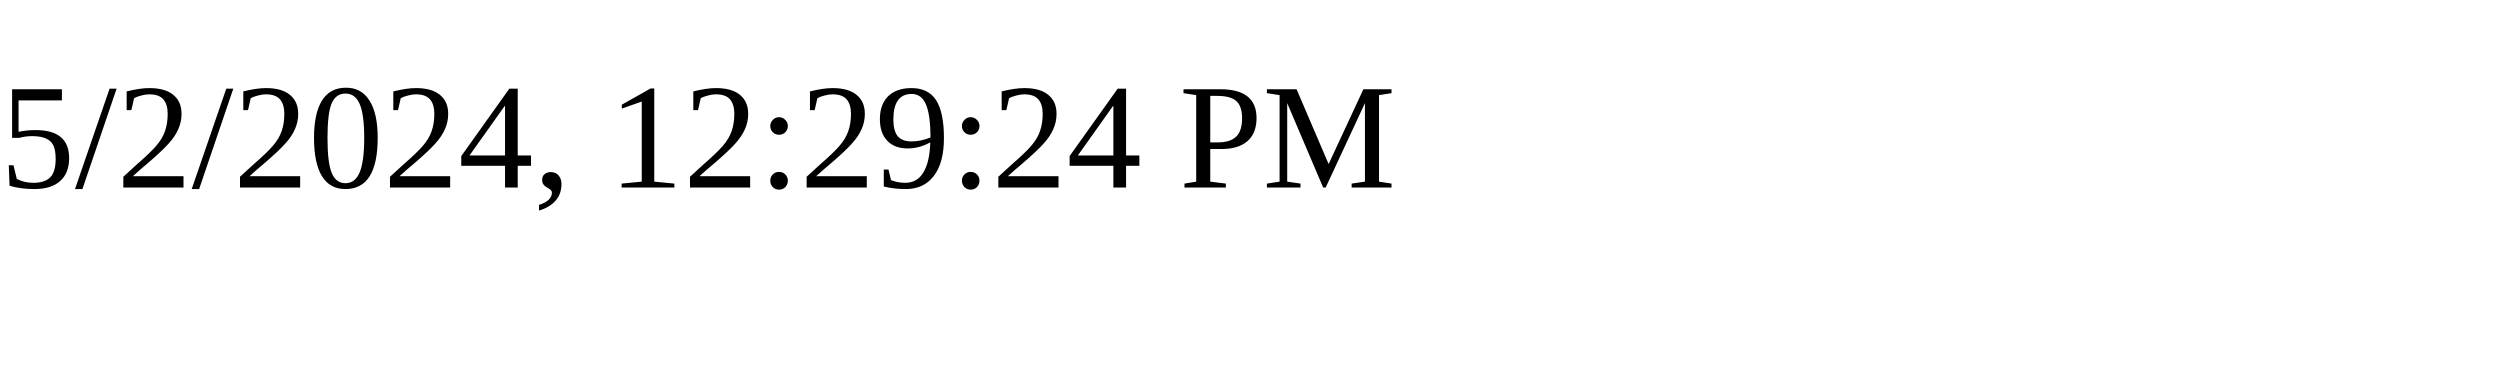
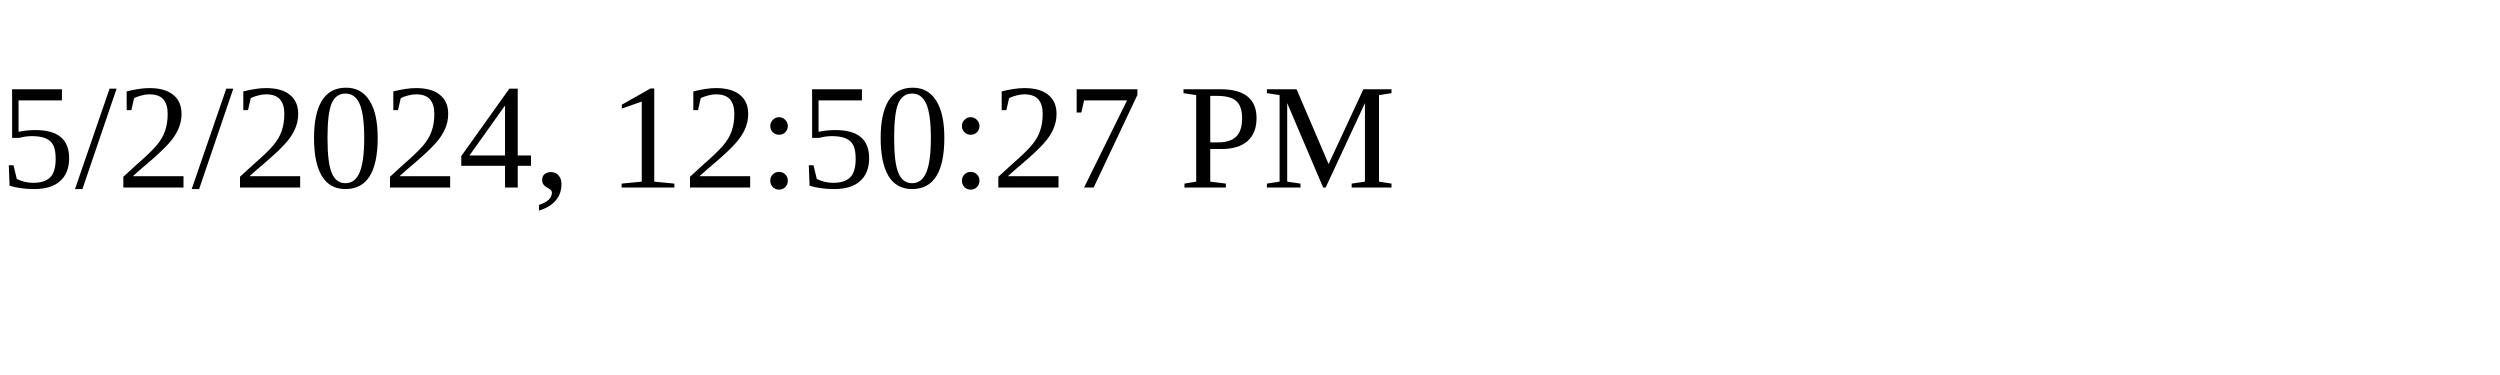
<svg xmlns="http://www.w3.org/2000/svg" height="30" width="200">
-   <text x="0" y="15">5/2/2024, 12:29:24 PM</text>
+   <text x="0" y="15">5/2/2024, 12:50:27 PM</text>
</svg>
